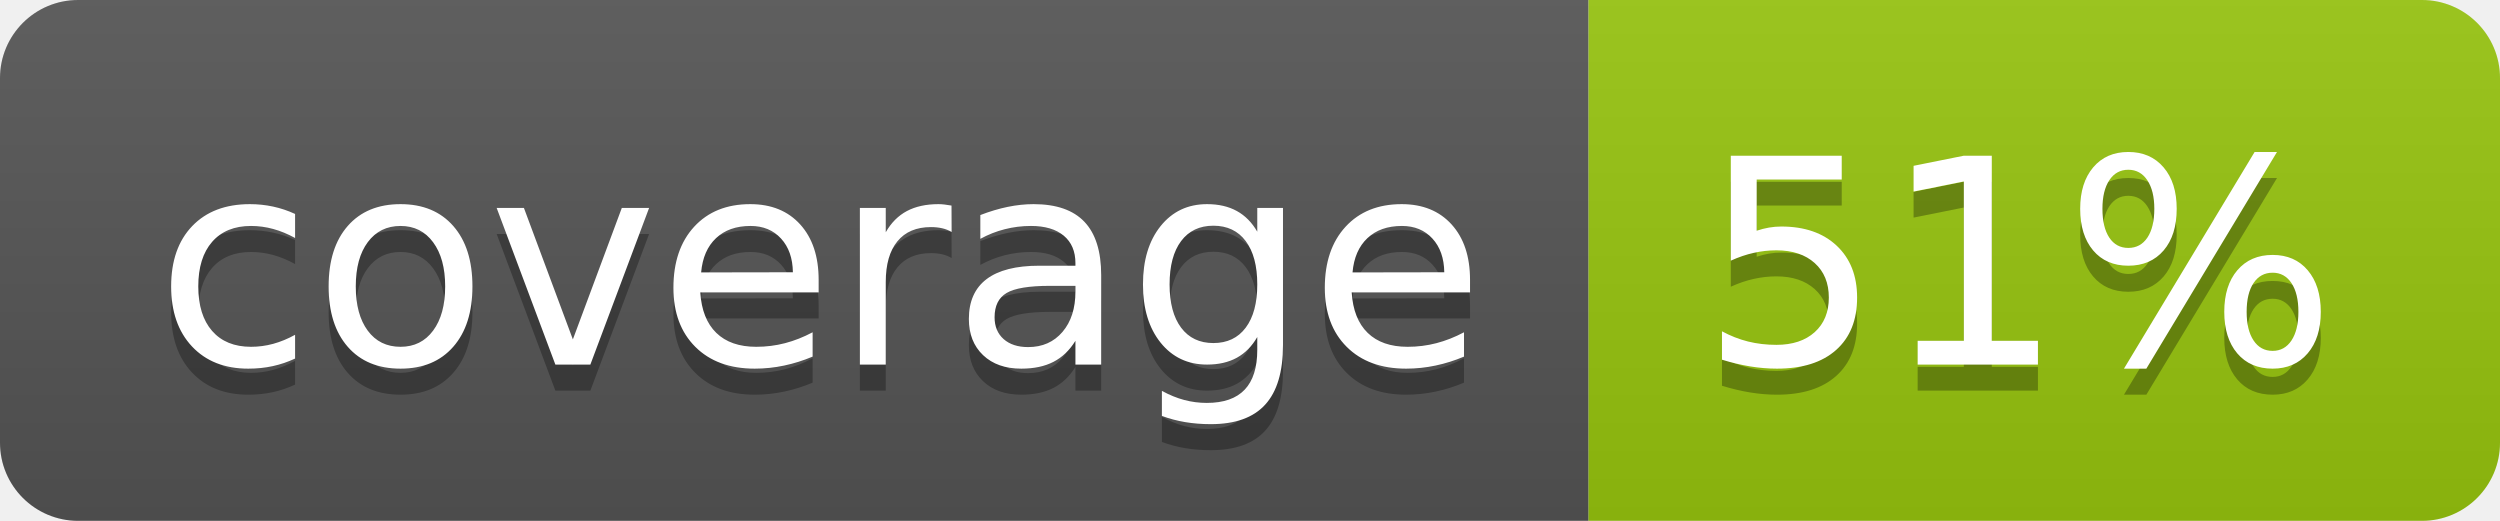
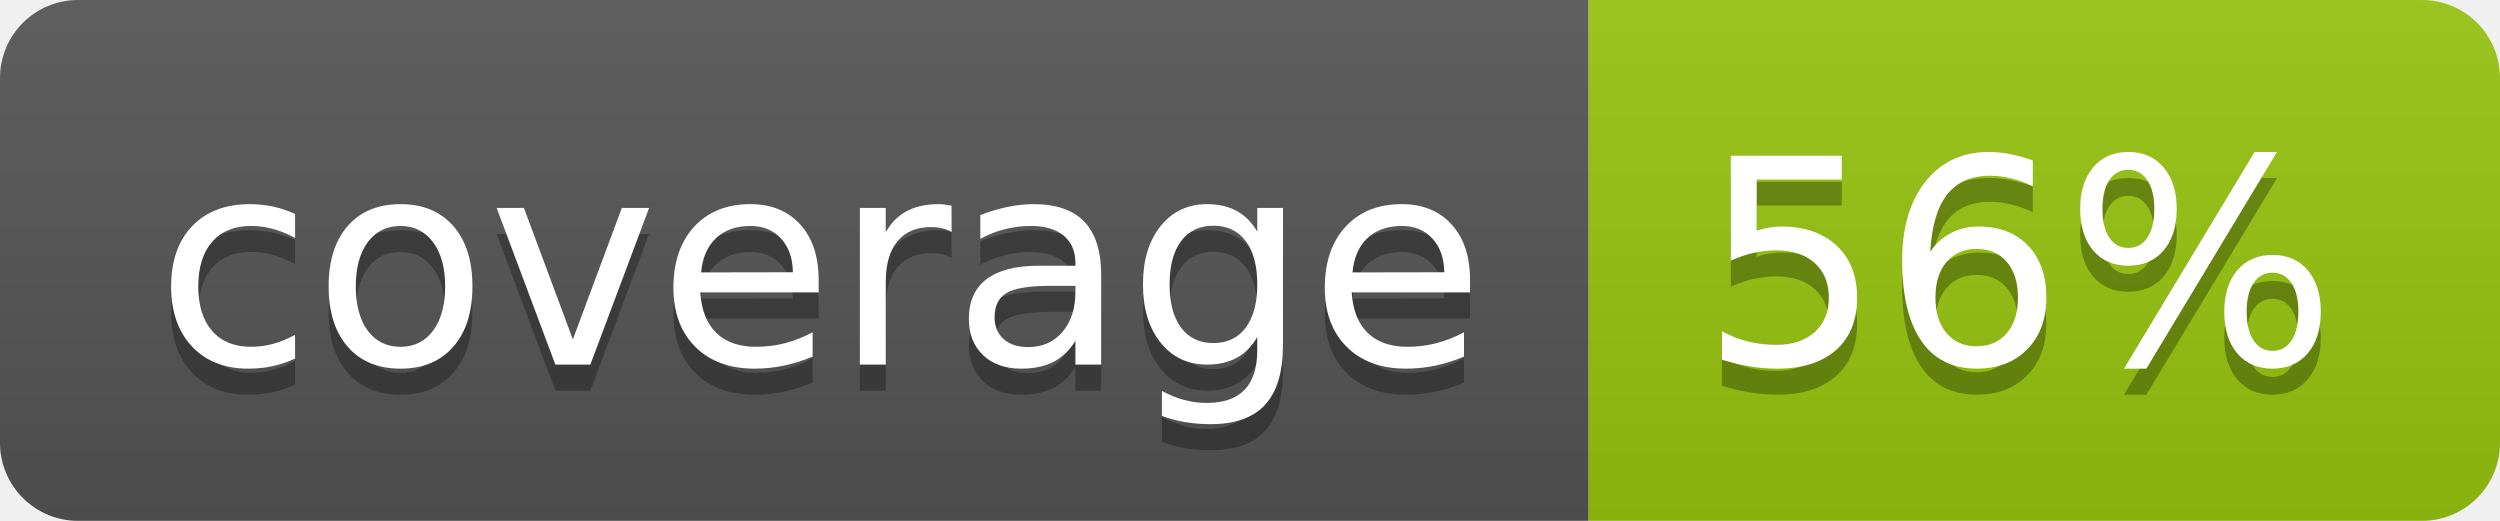
<svg xmlns="http://www.w3.org/2000/svg" width="96" height="20">
  <linearGradient id="b" x2="0" y2="100%">
    <stop offset="0" stop-color="#bbb" stop-opacity=".1" />
    <stop offset="1" stop-opacity=".1" />
  </linearGradient>
  <clipPath id="a">
    <rect width="96" height="20" rx="3" fill="#fff" />
  </clipPath>
  <g clip-path="url(#a)">
    <path fill="#555" d="M0 0h61v20H0z" />
    <path fill="#97C50F" d="M61 0h35v20H61z" />
    <path fill="url(#b)" d="M0 0h96v20H0z" />
  </g>
  <g fill="#fff" text-anchor="middle" font-family="DejaVu Sans,Verdana,Geneva,sans-serif" font-size="110">
    <text x="315" y="150" fill="#010101" fill-opacity=".3" transform="scale(.1)" textLength="510">coverage</text>
    <text x="315" y="140" transform="scale(.1)" textLength="510">coverage</text>
-     <text x="775" y="150" fill="#010101" fill-opacity=".3" transform="scale(.1)" textLength="250">51%</text>
-     <text x="775" y="140" transform="scale(.1)" textLength="250">51%</text>
+     <text x="775" y="150" fill="#010101" fill-opacity=".3" transform="scale(.1)" textLength="250">56%</text>
+     <text x="775" y="140" transform="scale(.1)" textLength="250">56%</text>
  </g>
</svg>
